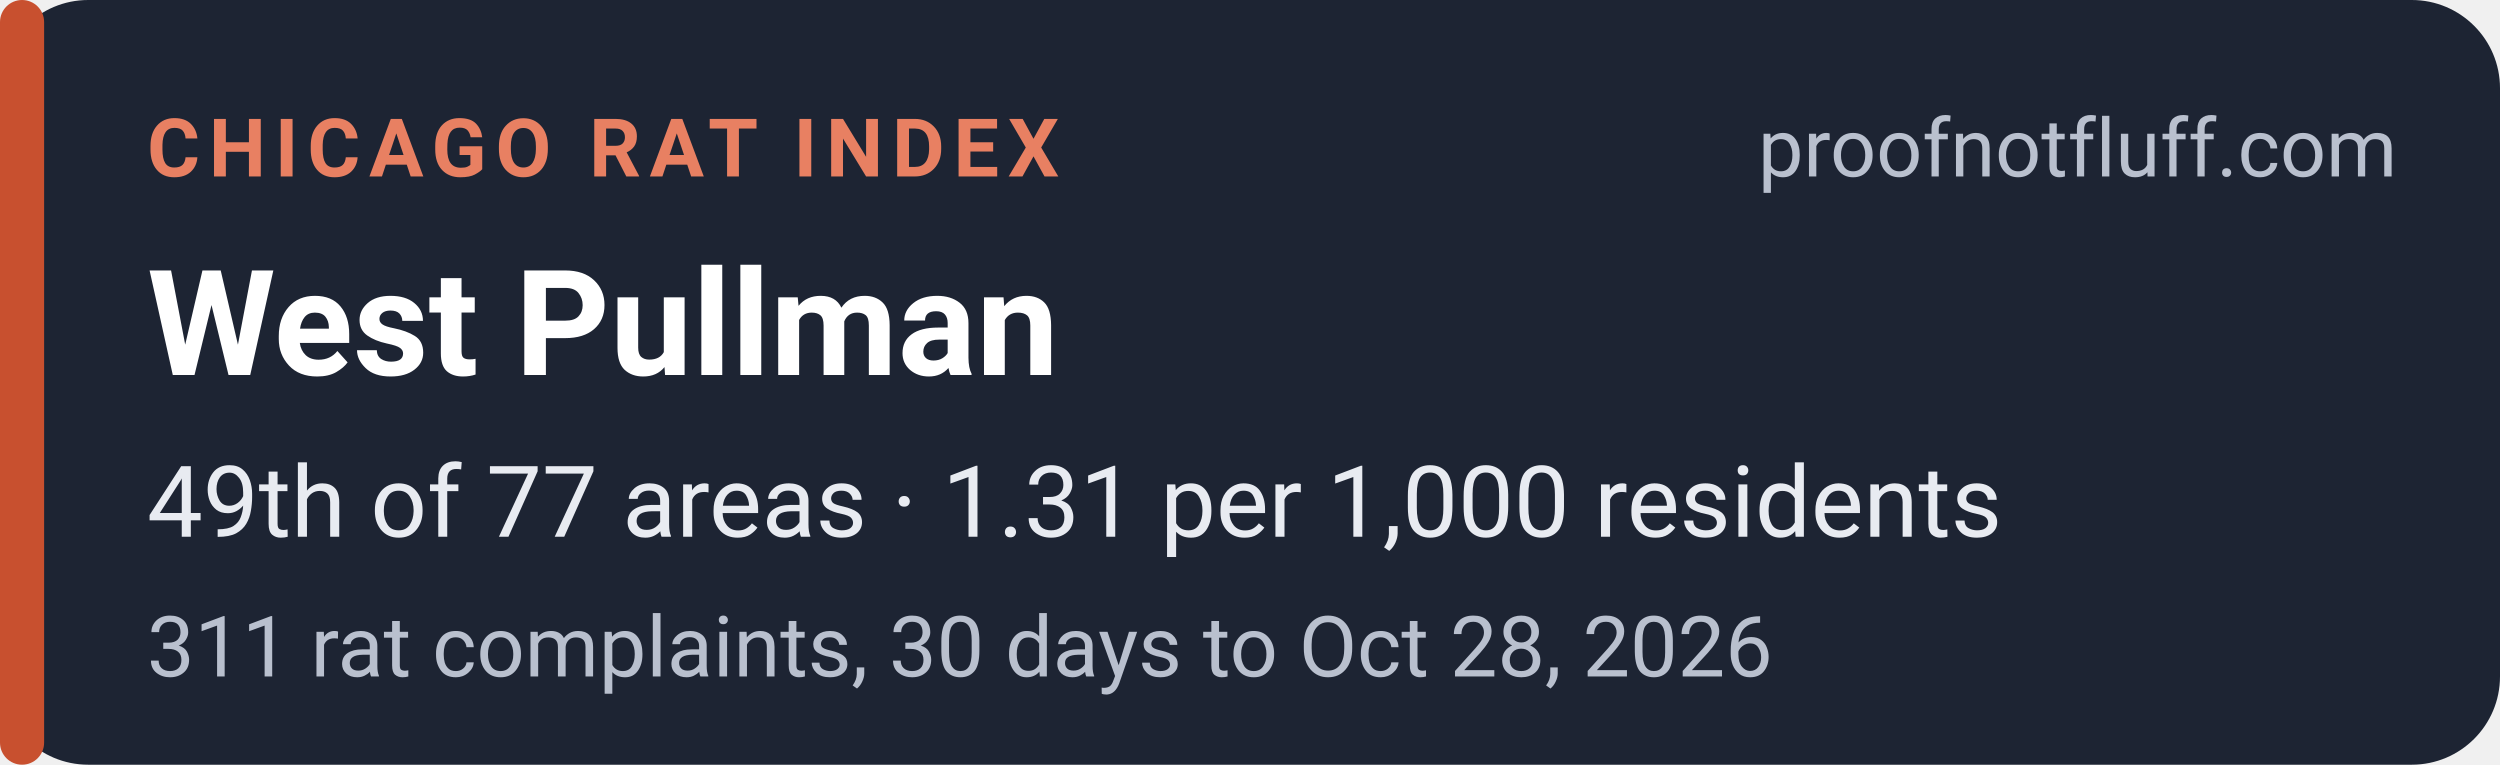
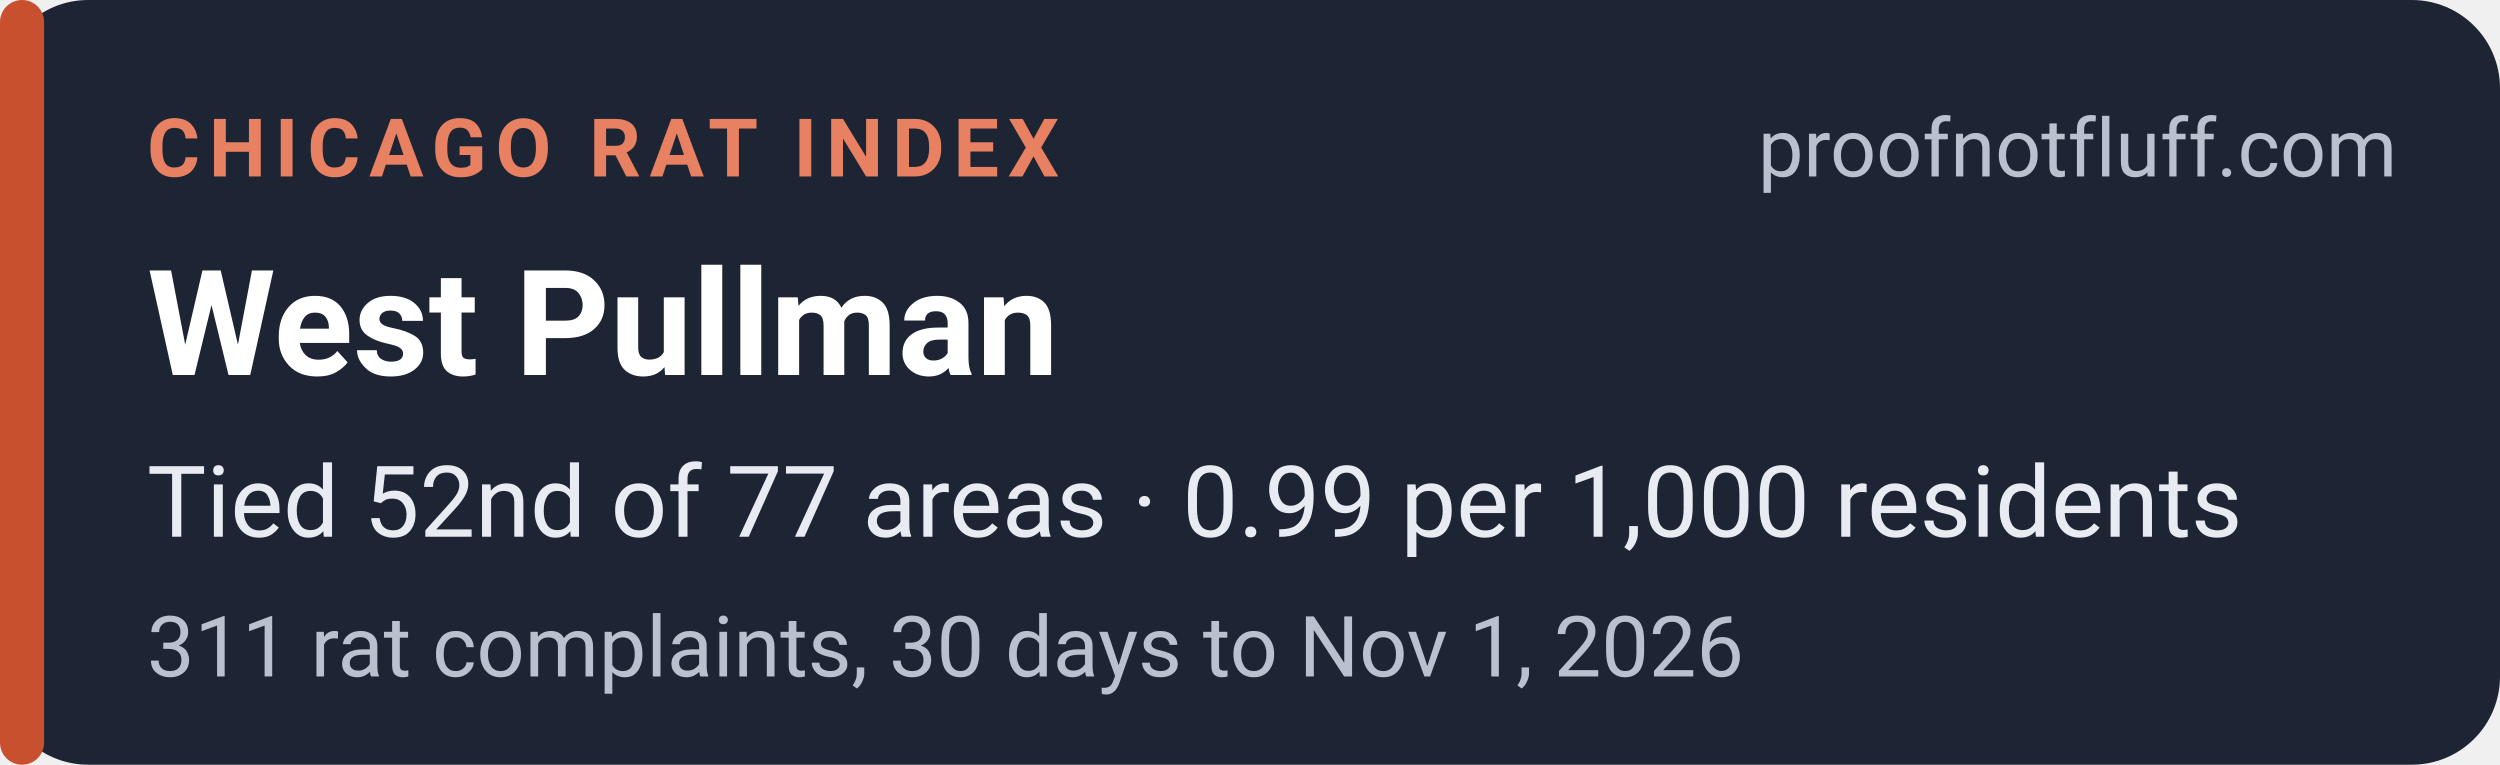
<svg xmlns="http://www.w3.org/2000/svg" width="340" height="104" viewBox="0 0 340 104" role="img" aria-labelledby="t d">
  <rect width="340" height="104" rx="12" fill="#1d2433" />
  <rect x="0" y="0" width="6" height="104" rx="3" fill="#c8502f" />
  <g font-family="system-ui,-apple-system,'Segoe UI',Roboto,Helvetica,Arial,sans-serif">
    <text x="20" y="24" font-size="11" font-weight="700" letter-spacing="1.2" fill="#e88062">CHICAGO RAT INDEX</text>
    <text x="326" y="24" font-size="11" fill="#b9c0ce" text-anchor="end">proofnotfluff.com</text>
    <text x="20" y="51" font-size="20" font-weight="700" fill="#ffffff">West Pullman</text>
-     <text x="20" y="73" font-size="13.5" fill="#e8ebf1">49th of 77 areas · 1.31 per 1,000 residents</text>
-     <text x="20" y="92" font-size="11.5" fill="#b9c0ce">311 rat complaints, 30 days to Oct 28, 2026</text>
+     <text x="20" y="73" font-size="13.5" fill="#e8ebf1">Tied 52nd of 77 areas · 0.99 per 1,000 residents</text>
+     <text x="20" y="92" font-size="11.5" fill="#b9c0ce">311 rat complaints, 30 days to Nov 1, 2026</text>
  </g>
</svg>
